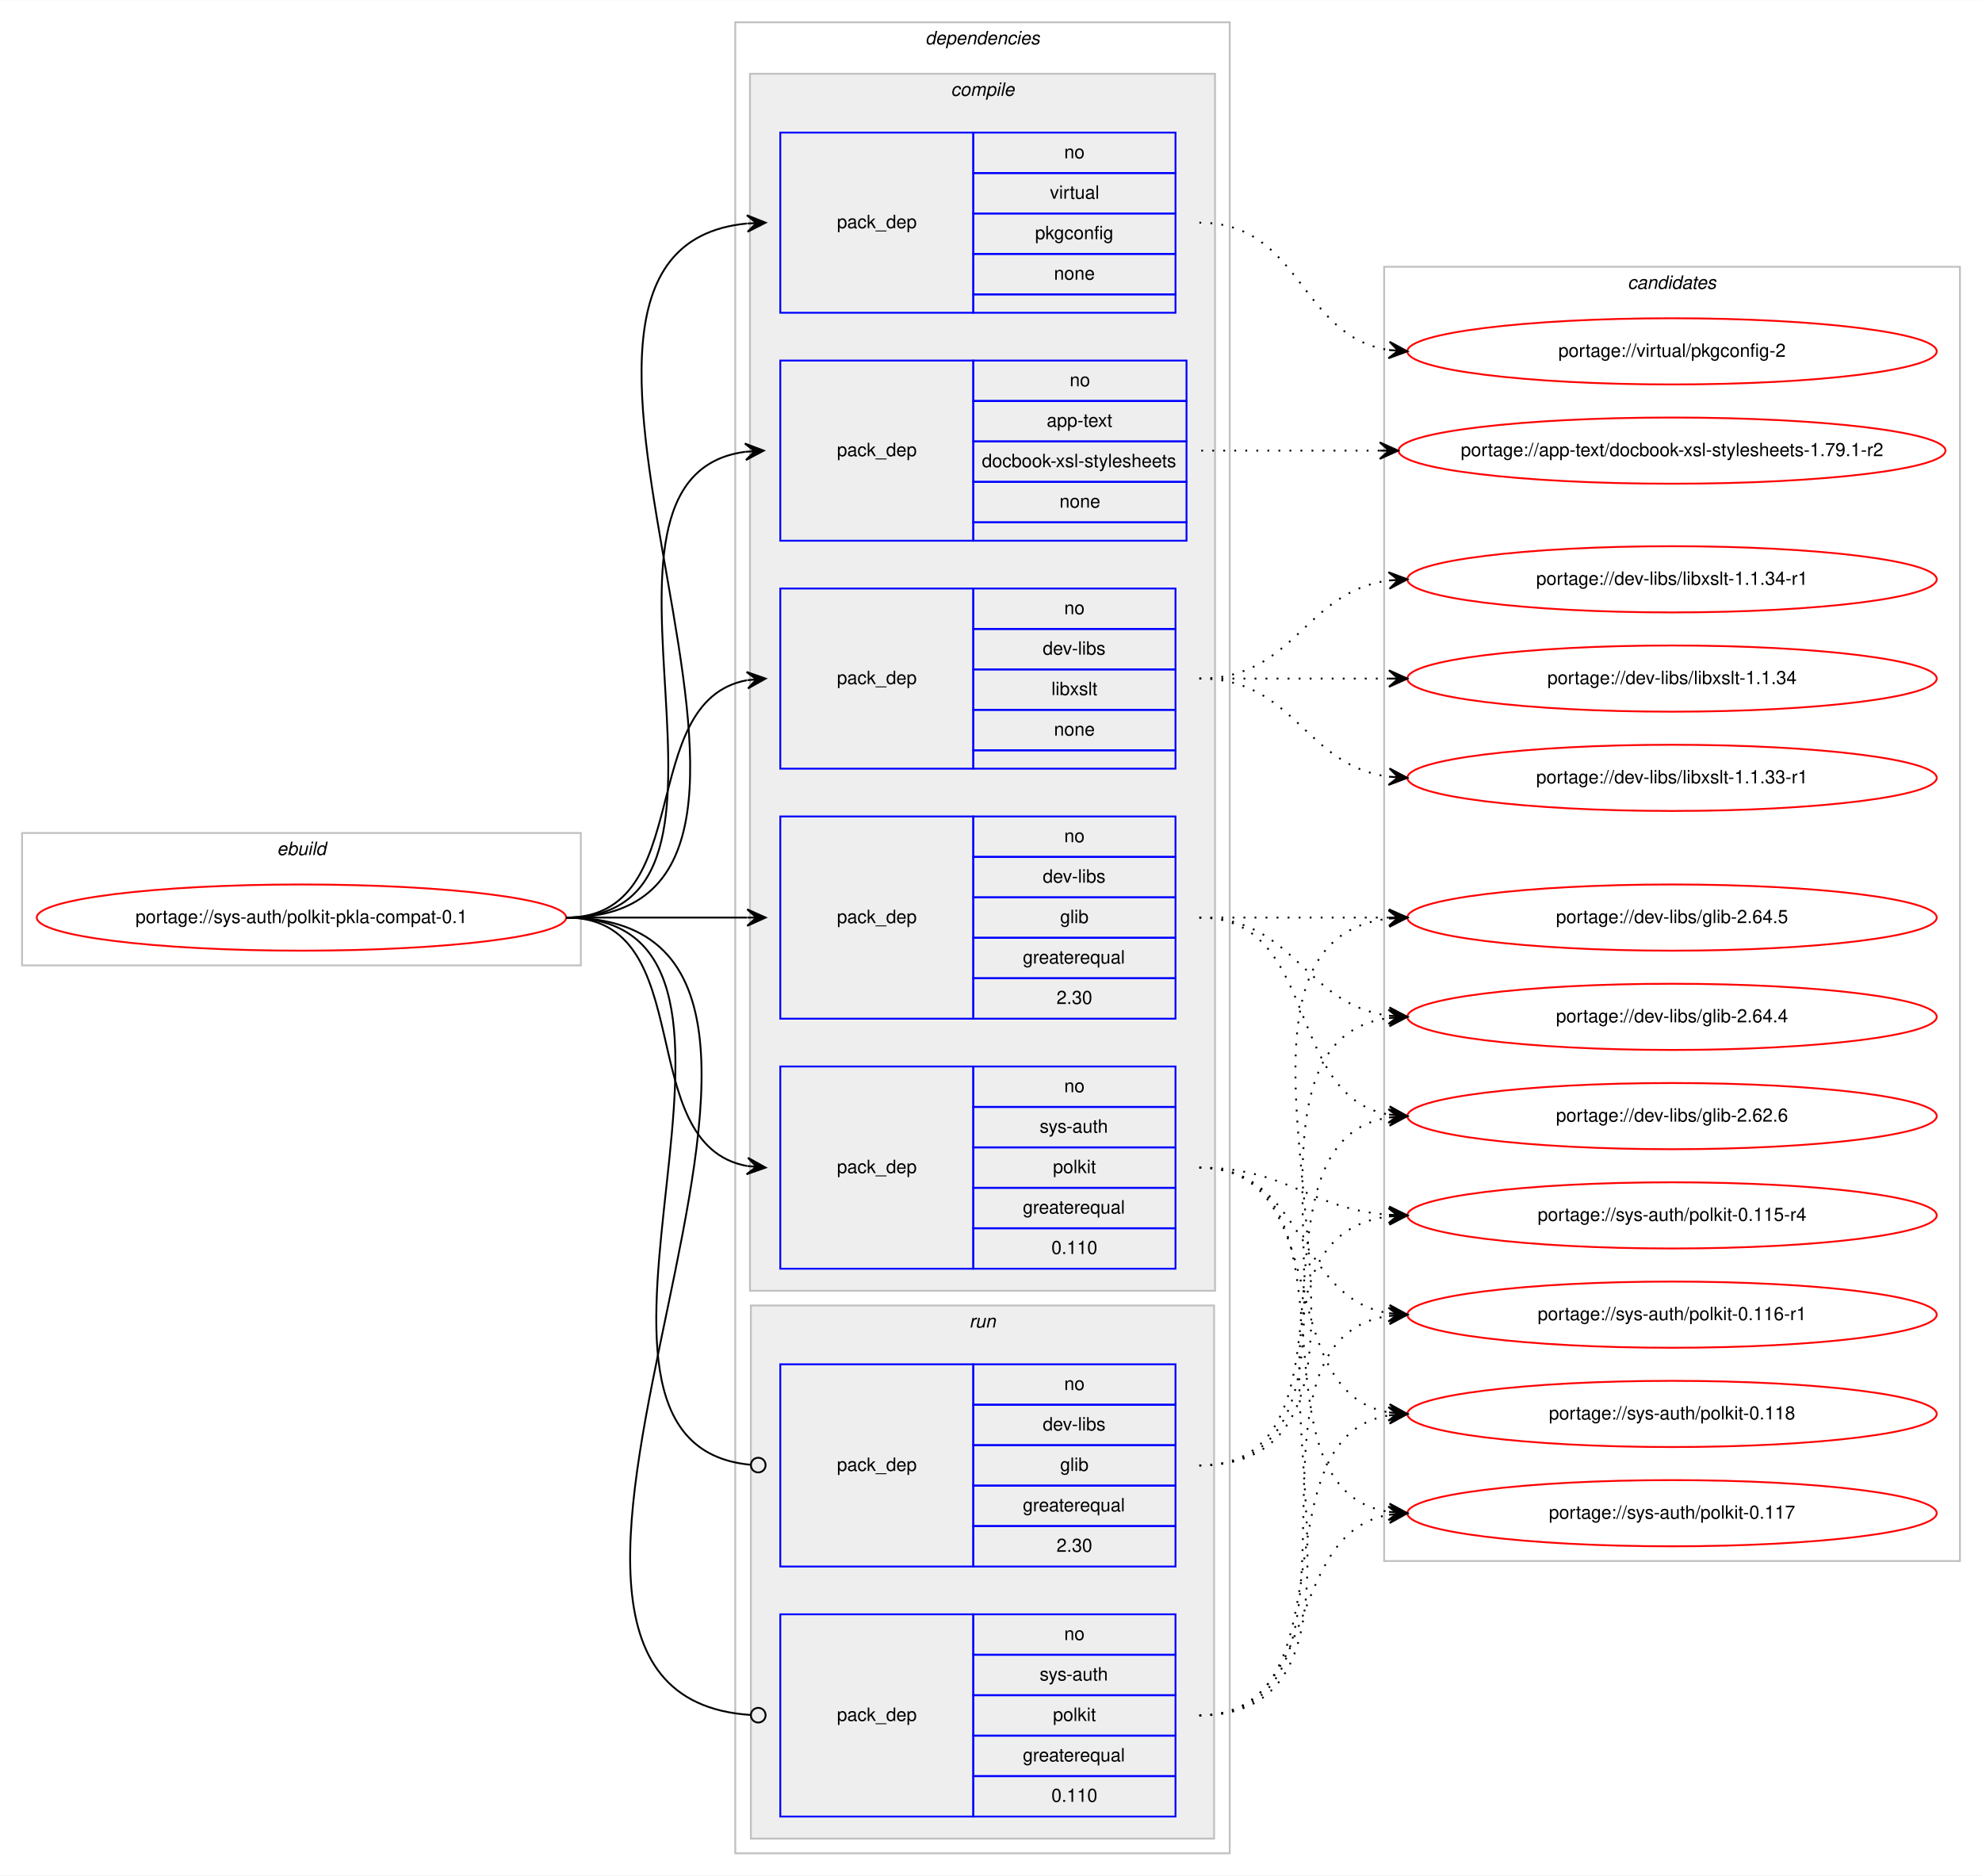
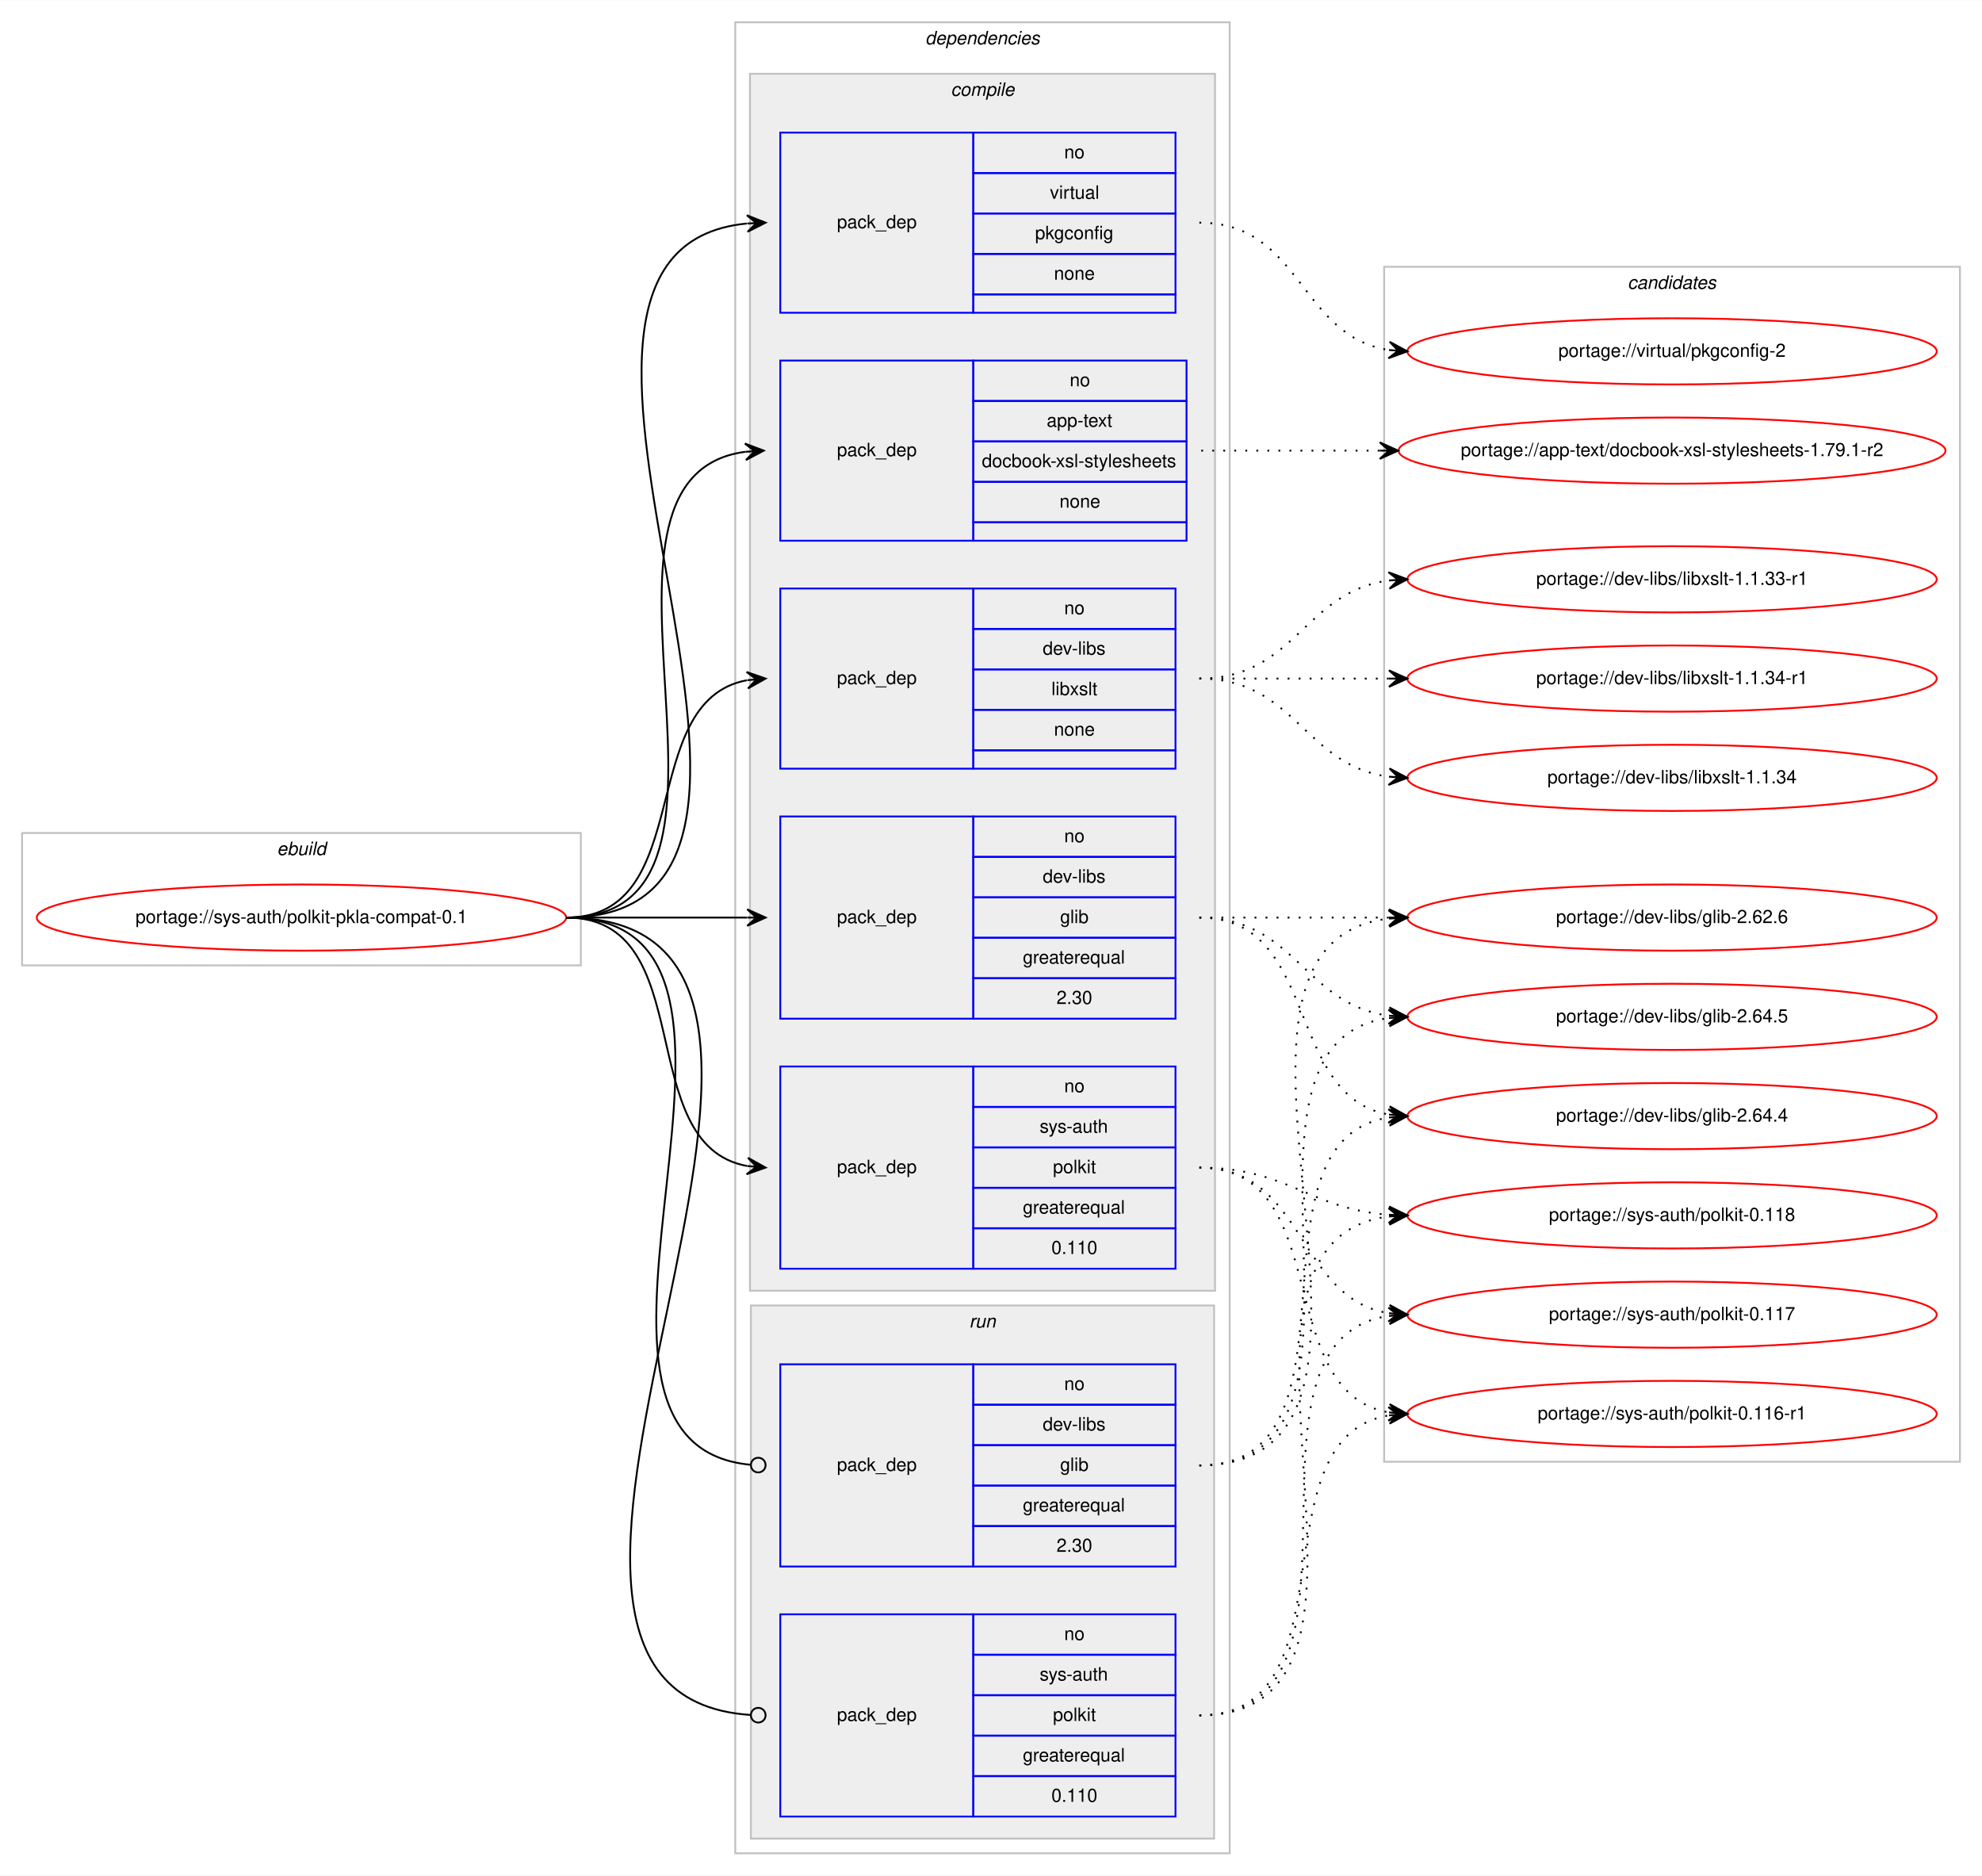
<svg xmlns="http://www.w3.org/2000/svg" xmlns:xlink="http://www.w3.org/1999/xlink" width="1078pt" height="1020pt" viewBox="0.00 0.00 1078.26 1020.00">
  <g id="graph0" class="graph" transform="scale(1 1) rotate(0) translate(4 1016)">
    <polygon fill="#ffffff" stroke="transparent" points="-4,4 -4,-1016 1074.262,-1016 1074.262,4 -4,4" />
    <g id="clust1" class="cluster">
      <polygon fill="none" stroke="#c0c0c0" points="8,-491 8,-563 312,-563 312,-491 8,-491" />
      <text text-anchor="start" x="146.663" y="-551" font-family="Helvetica,sans-Serif" font-style="italic" font-size="10.00" fill="#000000">ebuild</text>
    </g>
    <g id="clust2" class="cluster">
      <polygon fill="none" stroke="#c0c0c0" points="396,-8 396,-1004 665,-1004 665,-8 396,-8" />
      <text text-anchor="start" x="499.375" y="-992" font-family="Helvetica,sans-Serif" font-style="italic" font-size="10.00" fill="#000000">dependencies</text>
    </g>
    <g id="clust3" class="cluster">
      <polygon fill="#eeeeee" stroke="#c0c0c0" points="404,-314 404,-976 657,-976 657,-314 404,-314" />
      <text text-anchor="start" x="513.278" y="-964" font-family="Helvetica,sans-Serif" font-style="italic" font-size="10.00" fill="#000000">compile</text>
    </g>
    <g id="clust10" class="cluster">
      <polygon fill="#eeeeee" stroke="#c0c0c0" points="404.5,-16 404.5,-306 656.5,-306 656.5,-16 404.5,-16" />
      <text text-anchor="start" x="523.277" y="-294" font-family="Helvetica,sans-Serif" font-style="italic" font-size="10.00" fill="#000000">run</text>
    </g>
    <g id="clust13" class="cluster">
-       <polygon fill="none" stroke="#c0c0c0" points="749,-167 749,-871 1062.262,-871 1062.262,-167 749,-167" />
+       <polygon fill="none" stroke="#c0c0c0" points="749,-221 749,-871 1062.262,-871 1062.262,-221 749,-221" />
      <text text-anchor="start" x="881.455" y="-859" font-family="Helvetica,sans-Serif" font-style="italic" font-size="10.00" fill="#000000">candidates</text>
    </g>
    <g id="node1" class="node">
      <g id="a_node1">
        <a xlink:href="../sys-auth/polkit-pkla-compat-0.1.svg" xlink:title="portage://sys-auth/polkit-pkla-compat-0.1">
          <ellipse fill="none" stroke="#ff0000" cx="160" cy="-517" rx="144" ry="18" />
          <text text-anchor="middle" x="160" y="-514" font-family="Helvetica,sans-Serif" font-size="10.00" fill="#000000">portage://sys-auth/polkit-pkla-compat-0.1</text>
        </a>
      </g>
    </g>
    <g id="node2" class="node">
      <polygon fill="none" stroke="#0000ff" points="420.5,-722 420.5,-820 525.5,-820 525.5,-722 420.5,-722" />
      <text text-anchor="start" x="451.323" y="-768" font-family="Helvetica,sans-Serif" font-size="10.00" fill="#000000">pack_dep</text>
      <polygon fill="none" stroke="#0000ff" points="525.5,-798 525.5,-820 641.5,-820 641.5,-798 525.5,-798" />
      <text text-anchor="start" x="577.941" y="-806" font-family="Helvetica,sans-Serif" font-size="10.00" fill="#000000">no</text>
      <polygon fill="none" stroke="#0000ff" points="525.5,-776 525.5,-798 641.5,-798 641.5,-776 525.5,-776" />
      <text text-anchor="start" x="565.438" y="-784" font-family="Helvetica,sans-Serif" font-size="10.00" fill="#000000">app-text</text>
      <polygon fill="none" stroke="#0000ff" points="525.5,-754 525.5,-776 641.5,-776 641.5,-754 525.5,-754" />
      <text text-anchor="start" x="530.158" y="-762" font-family="Helvetica,sans-Serif" font-size="10.00" fill="#000000">docbook-xsl-stylesheets</text>
      <polygon fill="none" stroke="#0000ff" points="525.5,-732 525.5,-754 641.5,-754 641.5,-732 525.5,-732" />
      <text text-anchor="start" x="572.382" y="-740" font-family="Helvetica,sans-Serif" font-size="10.00" fill="#000000">none</text>
      <polygon fill="none" stroke="#0000ff" points="525.5,-722 525.5,-732 641.5,-732 641.5,-722 525.5,-722" />
    </g>
    <g id="edge1" class="edge">
      <path fill="none" stroke="#000000" d="M304,-517C422.992,-517 296.76,-756.335 401.383,-770.359" />
      <polygon fill="#000000" stroke="#000000" points="411.5,-771 401.235,-774.858 406.51,-770.684 401.52,-770.367 401.52,-770.367 401.52,-770.367 406.51,-770.684 401.805,-765.876 411.5,-771 411.5,-771" />
    </g>
    <g id="node3" class="node">
      <polygon fill="none" stroke="#0000ff" points="420.5,-462 420.5,-572 525.5,-572 525.5,-462 420.5,-462" />
      <text text-anchor="start" x="451.323" y="-514" font-family="Helvetica,sans-Serif" font-size="10.00" fill="#000000">pack_dep</text>
      <polygon fill="none" stroke="#0000ff" points="525.5,-550 525.5,-572 635.5,-572 635.5,-550 525.5,-550" />
      <text text-anchor="start" x="574.941" y="-558" font-family="Helvetica,sans-Serif" font-size="10.00" fill="#000000">no</text>
      <polygon fill="none" stroke="#0000ff" points="525.5,-528 525.5,-550 635.5,-550 635.5,-528 525.5,-528" />
      <text text-anchor="start" x="563.278" y="-536" font-family="Helvetica,sans-Serif" font-size="10.00" fill="#000000">dev-libs</text>
      <polygon fill="none" stroke="#0000ff" points="525.5,-506 525.5,-528 635.5,-528 635.5,-506 525.5,-506" />
      <text text-anchor="start" x="572.722" y="-514" font-family="Helvetica,sans-Serif" font-size="10.00" fill="#000000">glib</text>
      <polygon fill="none" stroke="#0000ff" points="525.5,-484 525.5,-506 635.5,-506 635.5,-484 525.5,-484" />
      <text text-anchor="start" x="552.436" y="-492" font-family="Helvetica,sans-Serif" font-size="10.00" fill="#000000">greaterequal</text>
      <polygon fill="none" stroke="#0000ff" points="525.5,-462 525.5,-484 635.5,-484 635.5,-462 525.5,-462" />
      <text text-anchor="start" x="570.772" y="-470" font-family="Helvetica,sans-Serif" font-size="10.00" fill="#000000">2.30</text>
    </g>
    <g id="edge2" class="edge">
      <path fill="none" stroke="#000000" d="M304,-517C348.643,-517 362.289,-517 402.331,-517" />
      <polygon fill="#000000" stroke="#000000" points="412.5,-517 402.5,-521.5 407.5,-517 402.5,-517 402.5,-517 402.5,-517 407.5,-517 402.5,-512.5 412.5,-517 412.5,-517" />
    </g>
    <g id="node4" class="node">
      <polygon fill="none" stroke="#0000ff" points="420.5,-598 420.5,-696 525.5,-696 525.5,-598 420.5,-598" />
      <text text-anchor="start" x="451.323" y="-644" font-family="Helvetica,sans-Serif" font-size="10.00" fill="#000000">pack_dep</text>
      <polygon fill="none" stroke="#0000ff" points="525.5,-674 525.5,-696 635.5,-696 635.5,-674 525.5,-674" />
      <text text-anchor="start" x="574.941" y="-682" font-family="Helvetica,sans-Serif" font-size="10.00" fill="#000000">no</text>
      <polygon fill="none" stroke="#0000ff" points="525.5,-652 525.5,-674 635.5,-674 635.5,-652 525.5,-652" />
      <text text-anchor="start" x="563.278" y="-660" font-family="Helvetica,sans-Serif" font-size="10.00" fill="#000000">dev-libs</text>
      <polygon fill="none" stroke="#0000ff" points="525.5,-630 525.5,-652 635.5,-652 635.5,-630 525.5,-630" />
      <text text-anchor="start" x="568.003" y="-638" font-family="Helvetica,sans-Serif" font-size="10.00" fill="#000000">libxslt</text>
      <polygon fill="none" stroke="#0000ff" points="525.5,-608 525.5,-630 635.5,-630 635.5,-608 525.5,-608" />
      <text text-anchor="start" x="569.382" y="-616" font-family="Helvetica,sans-Serif" font-size="10.00" fill="#000000">none</text>
      <polygon fill="none" stroke="#0000ff" points="525.5,-598 525.5,-608 635.5,-608 635.5,-598 525.5,-598" />
    </g>
    <g id="edge3" class="edge">
      <path fill="none" stroke="#000000" d="M304,-517C375.583,-517 341.066,-634.615 402.288,-646.1" />
      <polygon fill="#000000" stroke="#000000" points="412.5,-647 402.144,-650.605 407.519,-646.561 402.539,-646.122 402.539,-646.122 402.539,-646.122 407.519,-646.561 402.933,-641.64 412.5,-647 412.5,-647" />
    </g>
    <g id="node5" class="node">
      <polygon fill="none" stroke="#0000ff" points="420.5,-326 420.5,-436 525.5,-436 525.5,-326 420.5,-326" />
      <text text-anchor="start" x="451.323" y="-378" font-family="Helvetica,sans-Serif" font-size="10.00" fill="#000000">pack_dep</text>
      <polygon fill="none" stroke="#0000ff" points="525.5,-414 525.5,-436 635.5,-436 635.5,-414 525.5,-414" />
      <text text-anchor="start" x="574.941" y="-422" font-family="Helvetica,sans-Serif" font-size="10.00" fill="#000000">no</text>
      <polygon fill="none" stroke="#0000ff" points="525.5,-392 525.5,-414 635.5,-414 635.5,-392 525.5,-392" />
      <text text-anchor="start" x="561.607" y="-400" font-family="Helvetica,sans-Serif" font-size="10.00" fill="#000000">sys-auth</text>
      <polygon fill="none" stroke="#0000ff" points="525.5,-370 525.5,-392 635.5,-392 635.5,-370 525.5,-370" />
      <text text-anchor="start" x="568.832" y="-378" font-family="Helvetica,sans-Serif" font-size="10.00" fill="#000000">polkit</text>
      <polygon fill="none" stroke="#0000ff" points="525.5,-348 525.5,-370 635.5,-370 635.5,-348 525.5,-348" />
      <text text-anchor="start" x="552.436" y="-356" font-family="Helvetica,sans-Serif" font-size="10.00" fill="#000000">greaterequal</text>
      <polygon fill="none" stroke="#0000ff" points="525.5,-326 525.5,-348 635.5,-348 635.5,-326 525.5,-326" />
      <text text-anchor="start" x="567.992" y="-334" font-family="Helvetica,sans-Serif" font-size="10.00" fill="#000000">0.110</text>
    </g>
    <g id="edge4" class="edge">
      <path fill="none" stroke="#000000" d="M304,-517C377.699,-517 339.231,-393.451 402.415,-381.868" />
      <polygon fill="#000000" stroke="#000000" points="412.5,-381 402.923,-386.341 407.518,-381.429 402.537,-381.858 402.537,-381.858 402.537,-381.858 407.518,-381.429 402.151,-377.375 412.5,-381 412.5,-381" />
    </g>
    <g id="node6" class="node">
      <polygon fill="none" stroke="#0000ff" points="420.5,-846 420.5,-944 525.5,-944 525.5,-846 420.5,-846" />
      <text text-anchor="start" x="451.323" y="-892" font-family="Helvetica,sans-Serif" font-size="10.00" fill="#000000">pack_dep</text>
      <polygon fill="none" stroke="#0000ff" points="525.5,-922 525.5,-944 635.5,-944 635.5,-922 525.5,-922" />
      <text text-anchor="start" x="574.941" y="-930" font-family="Helvetica,sans-Serif" font-size="10.00" fill="#000000">no</text>
      <polygon fill="none" stroke="#0000ff" points="525.5,-900 525.5,-922 635.5,-922 635.5,-900 525.5,-900" />
      <text text-anchor="start" x="567.168" y="-908" font-family="Helvetica,sans-Serif" font-size="10.00" fill="#000000">virtual</text>
      <polygon fill="none" stroke="#0000ff" points="525.5,-878 525.5,-900 635.5,-900 635.5,-878 525.5,-878" />
      <text text-anchor="start" x="559.104" y="-886" font-family="Helvetica,sans-Serif" font-size="10.00" fill="#000000">pkgconfig</text>
      <polygon fill="none" stroke="#0000ff" points="525.5,-856 525.5,-878 635.5,-878 635.5,-856 525.5,-856" />
      <text text-anchor="start" x="569.382" y="-864" font-family="Helvetica,sans-Serif" font-size="10.00" fill="#000000">none</text>
      <polygon fill="none" stroke="#0000ff" points="525.5,-846 525.5,-856 635.5,-856 635.5,-846 525.5,-846" />
    </g>
    <g id="edge5" class="edge">
      <path fill="none" stroke="#000000" d="M304,-517C475.199,-517 247.429,-879.655 402.264,-894.53" />
      <polygon fill="#000000" stroke="#000000" points="412.5,-895 402.304,-899.036 407.505,-894.77 402.51,-894.541 402.51,-894.541 402.51,-894.541 407.505,-894.77 402.717,-890.046 412.5,-895 412.5,-895" />
    </g>
    <g id="node7" class="node">
      <polygon fill="none" stroke="#0000ff" points="420.5,-164 420.5,-274 525.5,-274 525.5,-164 420.5,-164" />
      <text text-anchor="start" x="451.323" y="-216" font-family="Helvetica,sans-Serif" font-size="10.00" fill="#000000">pack_dep</text>
      <polygon fill="none" stroke="#0000ff" points="525.5,-252 525.5,-274 635.5,-274 635.5,-252 525.5,-252" />
      <text text-anchor="start" x="574.941" y="-260" font-family="Helvetica,sans-Serif" font-size="10.00" fill="#000000">no</text>
      <polygon fill="none" stroke="#0000ff" points="525.5,-230 525.5,-252 635.5,-252 635.5,-230 525.5,-230" />
      <text text-anchor="start" x="563.278" y="-238" font-family="Helvetica,sans-Serif" font-size="10.00" fill="#000000">dev-libs</text>
      <polygon fill="none" stroke="#0000ff" points="525.5,-208 525.5,-230 635.5,-230 635.5,-208 525.5,-208" />
      <text text-anchor="start" x="572.722" y="-216" font-family="Helvetica,sans-Serif" font-size="10.00" fill="#000000">glib</text>
      <polygon fill="none" stroke="#0000ff" points="525.5,-186 525.5,-208 635.5,-208 635.5,-186 525.5,-186" />
      <text text-anchor="start" x="552.436" y="-194" font-family="Helvetica,sans-Serif" font-size="10.00" fill="#000000">greaterequal</text>
      <polygon fill="none" stroke="#0000ff" points="525.5,-164 525.5,-186 635.5,-186 635.5,-164 525.5,-164" />
      <text text-anchor="start" x="570.772" y="-172" font-family="Helvetica,sans-Serif" font-size="10.00" fill="#000000">2.30</text>
    </g>
    <g id="edge6" class="edge">
      <path fill="none" stroke="#000000" d="M304,-517C442.06,-517 278.53,-231.097 404.219,-219.371" />
      <ellipse fill="none" stroke="#000000" cx="408.504" cy="-219.179" rx="4" ry="4" />
    </g>
    <g id="node8" class="node">
      <polygon fill="none" stroke="#0000ff" points="420.5,-28 420.5,-138 525.5,-138 525.5,-28 420.5,-28" />
      <text text-anchor="start" x="451.323" y="-80" font-family="Helvetica,sans-Serif" font-size="10.00" fill="#000000">pack_dep</text>
      <polygon fill="none" stroke="#0000ff" points="525.5,-116 525.5,-138 635.5,-138 635.5,-116 525.5,-116" />
      <text text-anchor="start" x="574.941" y="-124" font-family="Helvetica,sans-Serif" font-size="10.00" fill="#000000">no</text>
      <polygon fill="none" stroke="#0000ff" points="525.5,-94 525.5,-116 635.5,-116 635.5,-94 525.5,-94" />
      <text text-anchor="start" x="561.607" y="-102" font-family="Helvetica,sans-Serif" font-size="10.00" fill="#000000">sys-auth</text>
      <polygon fill="none" stroke="#0000ff" points="525.5,-72 525.5,-94 635.5,-94 635.5,-72 525.5,-72" />
      <text text-anchor="start" x="568.832" y="-80" font-family="Helvetica,sans-Serif" font-size="10.00" fill="#000000">polkit</text>
      <polygon fill="none" stroke="#0000ff" points="525.5,-50 525.5,-72 635.5,-72 635.5,-50 525.5,-50" />
      <text text-anchor="start" x="552.436" y="-58" font-family="Helvetica,sans-Serif" font-size="10.00" fill="#000000">greaterequal</text>
      <polygon fill="none" stroke="#0000ff" points="525.5,-28 525.5,-50 635.5,-50 635.5,-28 525.5,-28" />
      <text text-anchor="start" x="567.992" y="-36" font-family="Helvetica,sans-Serif" font-size="10.00" fill="#000000">0.110</text>
    </g>
    <g id="edge7" class="edge">
      <path fill="none" stroke="#000000" d="M304,-517C500.01,-517 221.766,-95.204 404.345,-83.259" />
      <ellipse fill="none" stroke="#000000" cx="408.502" cy="-83.127" rx="4" ry="4" />
    </g>
    <g id="node9" class="node">
      <g id="a_node9">
        <a xlink:href="../app-text/docbook-xsl-stylesheets-1.79.1-r2.svg" xlink:title="portage://app-text/docbook-xsl-stylesheets-1.79.1-r2">
          <ellipse fill="none" stroke="#ff0000" cx="905.631" cy="-771" rx="148.762" ry="18" />
          <text text-anchor="middle" x="905.631" y="-768" font-family="Helvetica,sans-Serif" font-size="10.00" fill="#000000">portage://app-text/docbook-xsl-stylesheets-1.79.1-r2</text>
        </a>
      </g>
    </g>
    <g id="edge8" class="edge">
      <path fill="none" stroke="#000000" stroke-dasharray="1,5" d="M649.5,-771C693.58,-771 707.053,-771 746.59,-771" />
      <polygon fill="#000000" stroke="#000000" points="756.631,-771 746.631,-775.5 751.631,-771 746.631,-771 746.631,-771 746.631,-771 751.631,-771 746.631,-766.5 756.631,-771 756.631,-771" />
    </g>
    <g id="node10" class="node">
      <g id="a_node10">
        <a xlink:href="../dev-libs/glib-2.64.5.svg" xlink:title="portage://dev-libs/glib-2.64.5">
-           <ellipse fill="none" stroke="#ff0000" cx="905.631" cy="-517" rx="144" ry="18" />
-           <text text-anchor="middle" x="905.631" y="-514" font-family="Helvetica,sans-Serif" font-size="10.00" fill="#000000">portage://dev-libs/glib-2.64.5</text>
+           <ellipse fill="none" stroke="#ff0000" cx="905.631" cy="-463" rx="144" ry="18" />
+           <text text-anchor="middle" x="905.631" y="-460" font-family="Helvetica,sans-Serif" font-size="10.00" fill="#000000">portage://dev-libs/glib-2.64.5</text>
        </a>
      </g>
    </g>
    <g id="edge9" class="edge">
-       <path fill="none" stroke="#000000" stroke-dasharray="1,5" d="M648.5,-517C695.245,-517 709.396,-517 751.558,-517" />
-       <polygon fill="#000000" stroke="#000000" points="761.631,-517 751.631,-521.5 756.631,-517 751.631,-517 751.631,-517 751.631,-517 756.631,-517 751.631,-512.5 761.631,-517 761.631,-517" />
+       <path fill="none" stroke="#000000" stroke-dasharray="1,5" d="M648.5,-517C700.624,-517 705.472,-469.737 751.502,-463.644" />
+       <polygon fill="#000000" stroke="#000000" points="761.631,-463 751.937,-468.126 756.641,-463.317 751.651,-463.635 751.651,-463.635 751.651,-463.635 756.641,-463.317 751.365,-459.144 761.631,-463 761.631,-463" />
    </g>
    <g id="node11" class="node">
      <g id="a_node11">
        <a xlink:href="../dev-libs/glib-2.64.4.svg" xlink:title="portage://dev-libs/glib-2.64.4">
-           <ellipse fill="none" stroke="#ff0000" cx="905.631" cy="-463" rx="144" ry="18" />
-           <text text-anchor="middle" x="905.631" y="-460" font-family="Helvetica,sans-Serif" font-size="10.00" fill="#000000">portage://dev-libs/glib-2.64.4</text>
+           <ellipse fill="none" stroke="#ff0000" cx="905.631" cy="-409" rx="144" ry="18" />
+           <text text-anchor="middle" x="905.631" y="-406" font-family="Helvetica,sans-Serif" font-size="10.00" fill="#000000">portage://dev-libs/glib-2.64.4</text>
        </a>
      </g>
    </g>
    <g id="edge10" class="edge">
-       <path fill="none" stroke="#000000" stroke-dasharray="1,5" d="M648.5,-517C700.624,-517 705.472,-469.737 751.502,-463.644" />
-       <polygon fill="#000000" stroke="#000000" points="761.631,-463 751.937,-468.126 756.641,-463.317 751.651,-463.635 751.651,-463.635 751.651,-463.635 756.641,-463.317 751.365,-459.144 761.631,-463 761.631,-463" />
+       <path fill="none" stroke="#000000" stroke-dasharray="1,5" d="M648.5,-517C714.348,-517 694.583,-420.09 751.402,-409.869" />
+       <polygon fill="#000000" stroke="#000000" points="761.631,-409 752.048,-414.331 756.649,-409.423 751.667,-409.847 751.667,-409.847 751.667,-409.847 756.649,-409.423 751.286,-405.363 761.631,-409 761.631,-409" />
    </g>
    <g id="node12" class="node">
      <g id="a_node12">
        <a xlink:href="../dev-libs/glib-2.62.6.svg" xlink:title="portage://dev-libs/glib-2.62.6">
-           <ellipse fill="none" stroke="#ff0000" cx="905.631" cy="-409" rx="144" ry="18" />
-           <text text-anchor="middle" x="905.631" y="-406" font-family="Helvetica,sans-Serif" font-size="10.00" fill="#000000">portage://dev-libs/glib-2.62.6</text>
+           <ellipse fill="none" stroke="#ff0000" cx="905.631" cy="-517" rx="144" ry="18" />
+           <text text-anchor="middle" x="905.631" y="-514" font-family="Helvetica,sans-Serif" font-size="10.00" fill="#000000">portage://dev-libs/glib-2.62.6</text>
        </a>
      </g>
    </g>
    <g id="edge11" class="edge">
-       <path fill="none" stroke="#000000" stroke-dasharray="1,5" d="M648.5,-517C714.348,-517 694.583,-420.09 751.402,-409.869" />
-       <polygon fill="#000000" stroke="#000000" points="761.631,-409 752.048,-414.331 756.649,-409.423 751.667,-409.847 751.667,-409.847 751.667,-409.847 756.649,-409.423 751.286,-405.363 761.631,-409 761.631,-409" />
+       <path fill="none" stroke="#000000" stroke-dasharray="1,5" d="M648.5,-517C695.245,-517 709.396,-517 751.558,-517" />
+       <polygon fill="#000000" stroke="#000000" points="761.631,-517 751.631,-521.5 756.631,-517 751.631,-517 751.631,-517 751.631,-517 756.631,-517 751.631,-512.5 761.631,-517 761.631,-517" />
    </g>
    <g id="node13" class="node">
      <g id="a_node13">
        <a xlink:href="../dev-libs/libxslt-1.1.34-r1.svg" xlink:title="portage://dev-libs/libxslt-1.1.34-r1">
-           <ellipse fill="none" stroke="#ff0000" cx="905.631" cy="-701" rx="144" ry="18" />
-           <text text-anchor="middle" x="905.631" y="-698" font-family="Helvetica,sans-Serif" font-size="10.00" fill="#000000">portage://dev-libs/libxslt-1.1.34-r1</text>
+           <ellipse fill="none" stroke="#ff0000" cx="905.631" cy="-647" rx="144" ry="18" />
+           <text text-anchor="middle" x="905.631" y="-644" font-family="Helvetica,sans-Serif" font-size="10.00" fill="#000000">portage://dev-libs/libxslt-1.1.34-r1</text>
        </a>
      </g>
    </g>
    <g id="edge12" class="edge">
-       <path fill="none" stroke="#000000" stroke-dasharray="1,5" d="M648.5,-647C700.624,-647 705.472,-694.263 751.502,-700.356" />
-       <polygon fill="#000000" stroke="#000000" points="761.631,-701 751.365,-704.856 756.641,-700.683 751.651,-700.365 751.651,-700.365 751.651,-700.365 756.641,-700.683 751.937,-695.874 761.631,-701 761.631,-701" />
+       <path fill="none" stroke="#000000" stroke-dasharray="1,5" d="M648.5,-647C695.245,-647 709.396,-647 751.558,-647" />
+       <polygon fill="#000000" stroke="#000000" points="761.631,-647 751.631,-651.5 756.631,-647 751.631,-647 751.631,-647 751.631,-647 756.631,-647 751.631,-642.5 761.631,-647 761.631,-647" />
    </g>
    <g id="node14" class="node">
      <g id="a_node14">
        <a xlink:href="../dev-libs/libxslt-1.1.34.svg" xlink:title="portage://dev-libs/libxslt-1.1.34">
-           <ellipse fill="none" stroke="#ff0000" cx="905.631" cy="-647" rx="144" ry="18" />
-           <text text-anchor="middle" x="905.631" y="-644" font-family="Helvetica,sans-Serif" font-size="10.00" fill="#000000">portage://dev-libs/libxslt-1.1.34</text>
+           <ellipse fill="none" stroke="#ff0000" cx="905.631" cy="-593" rx="144" ry="18" />
+           <text text-anchor="middle" x="905.631" y="-590" font-family="Helvetica,sans-Serif" font-size="10.00" fill="#000000">portage://dev-libs/libxslt-1.1.34</text>
        </a>
      </g>
    </g>
    <g id="edge13" class="edge">
-       <path fill="none" stroke="#000000" stroke-dasharray="1,5" d="M648.5,-647C695.245,-647 709.396,-647 751.558,-647" />
-       <polygon fill="#000000" stroke="#000000" points="761.631,-647 751.631,-651.5 756.631,-647 751.631,-647 751.631,-647 751.631,-647 756.631,-647 751.631,-642.5 761.631,-647 761.631,-647" />
+       <path fill="none" stroke="#000000" stroke-dasharray="1,5" d="M648.5,-647C700.624,-647 705.472,-599.737 751.502,-593.644" />
+       <polygon fill="#000000" stroke="#000000" points="761.631,-593 751.937,-598.126 756.641,-593.317 751.651,-593.635 751.651,-593.635 751.651,-593.635 756.641,-593.317 751.365,-589.144 761.631,-593 761.631,-593" />
    </g>
    <g id="node15" class="node">
      <g id="a_node15">
        <a xlink:href="../dev-libs/libxslt-1.1.33-r1.svg" xlink:title="portage://dev-libs/libxslt-1.1.33-r1">
-           <ellipse fill="none" stroke="#ff0000" cx="905.631" cy="-593" rx="144" ry="18" />
-           <text text-anchor="middle" x="905.631" y="-590" font-family="Helvetica,sans-Serif" font-size="10.00" fill="#000000">portage://dev-libs/libxslt-1.1.33-r1</text>
+           <ellipse fill="none" stroke="#ff0000" cx="905.631" cy="-701" rx="144" ry="18" />
+           <text text-anchor="middle" x="905.631" y="-698" font-family="Helvetica,sans-Serif" font-size="10.00" fill="#000000">portage://dev-libs/libxslt-1.1.33-r1</text>
        </a>
      </g>
    </g>
    <g id="edge14" class="edge">
-       <path fill="none" stroke="#000000" stroke-dasharray="1,5" d="M648.5,-647C700.624,-647 705.472,-599.737 751.502,-593.644" />
-       <polygon fill="#000000" stroke="#000000" points="761.631,-593 751.937,-598.126 756.641,-593.317 751.651,-593.635 751.651,-593.635 751.651,-593.635 756.641,-593.317 751.365,-589.144 761.631,-593 761.631,-593" />
+       <path fill="none" stroke="#000000" stroke-dasharray="1,5" d="M648.5,-647C700.624,-647 705.472,-694.263 751.502,-700.356" />
+       <polygon fill="#000000" stroke="#000000" points="761.631,-701 751.365,-704.856 756.641,-700.683 751.651,-700.365 751.651,-700.365 751.651,-700.365 756.641,-700.683 751.937,-695.874 761.631,-701 761.631,-701" />
    </g>
    <g id="node16" class="node">
      <g id="a_node16">
        <a xlink:href="../sys-auth/polkit-0.118.svg" xlink:title="portage://sys-auth/polkit-0.118">
-           <ellipse fill="none" stroke="#ff0000" cx="905.631" cy="-247" rx="144" ry="18" />
-           <text text-anchor="middle" x="905.631" y="-244" font-family="Helvetica,sans-Serif" font-size="10.00" fill="#000000">portage://sys-auth/polkit-0.118</text>
+           <ellipse fill="none" stroke="#ff0000" cx="905.631" cy="-355" rx="144" ry="18" />
+           <text text-anchor="middle" x="905.631" y="-352" font-family="Helvetica,sans-Serif" font-size="10.00" fill="#000000">portage://sys-auth/polkit-0.118</text>
        </a>
      </g>
    </g>
    <g id="edge15" class="edge">
-       <path fill="none" stroke="#000000" stroke-dasharray="1,5" d="M648.5,-381C722.789,-381 687.432,-259.268 751.441,-247.856" />
-       <polygon fill="#000000" stroke="#000000" points="761.631,-247 752.043,-252.321 756.648,-247.418 751.666,-247.837 751.666,-247.837 751.666,-247.837 756.648,-247.418 751.289,-243.353 761.631,-247 761.631,-247" />
+       <path fill="none" stroke="#000000" stroke-dasharray="1,5" d="M648.5,-381C696.564,-381 708.485,-358.433 751.608,-355.348" />
+       <polygon fill="#000000" stroke="#000000" points="761.631,-355 751.793,-359.844 756.634,-355.173 751.637,-355.347 751.637,-355.347 751.637,-355.347 756.634,-355.173 751.481,-350.85 761.631,-355 761.631,-355" />
    </g>
    <g id="node17" class="node">
      <g id="a_node17">
        <a xlink:href="../sys-auth/polkit-0.117.svg" xlink:title="portage://sys-auth/polkit-0.117">
-           <ellipse fill="none" stroke="#ff0000" cx="905.631" cy="-193" rx="144" ry="18" />
-           <text text-anchor="middle" x="905.631" y="-190" font-family="Helvetica,sans-Serif" font-size="10.00" fill="#000000">portage://sys-auth/polkit-0.117</text>
+           <ellipse fill="none" stroke="#ff0000" cx="905.631" cy="-301" rx="144" ry="18" />
+           <text text-anchor="middle" x="905.631" y="-298" font-family="Helvetica,sans-Serif" font-size="10.00" fill="#000000">portage://sys-auth/polkit-0.117</text>
        </a>
      </g>
    </g>
    <g id="edge16" class="edge">
-       <path fill="none" stroke="#000000" stroke-dasharray="1,5" d="M648.5,-381C742.399,-381 669.945,-206.694 751.497,-193.757" />
-       <polygon fill="#000000" stroke="#000000" points="761.631,-193 751.994,-198.233 756.645,-193.373 751.659,-193.745 751.659,-193.745 751.659,-193.745 756.645,-193.373 751.323,-189.258 761.631,-193 761.631,-193" />
+       <path fill="none" stroke="#000000" stroke-dasharray="1,5" d="M648.5,-381C706.473,-381 700.979,-310.1 751.515,-301.792" />
+       <polygon fill="#000000" stroke="#000000" points="761.631,-301 752.013,-306.267 756.646,-301.39 751.661,-301.78 751.661,-301.78 751.661,-301.78 756.646,-301.39 751.31,-297.294 761.631,-301 761.631,-301" />
    </g>
    <g id="node18" class="node">
      <g id="a_node18">
        <a xlink:href="../sys-auth/polkit-0.116-r1.svg" xlink:title="portage://sys-auth/polkit-0.116-r1">
-           <ellipse fill="none" stroke="#ff0000" cx="905.631" cy="-301" rx="144" ry="18" />
-           <text text-anchor="middle" x="905.631" y="-298" font-family="Helvetica,sans-Serif" font-size="10.00" fill="#000000">portage://sys-auth/polkit-0.116-r1</text>
+           <ellipse fill="none" stroke="#ff0000" cx="905.631" cy="-247" rx="144" ry="18" />
+           <text text-anchor="middle" x="905.631" y="-244" font-family="Helvetica,sans-Serif" font-size="10.00" fill="#000000">portage://sys-auth/polkit-0.116-r1</text>
        </a>
      </g>
    </g>
    <g id="edge17" class="edge">
-       <path fill="none" stroke="#000000" stroke-dasharray="1,5" d="M648.5,-381C706.473,-381 700.979,-310.1 751.515,-301.792" />
-       <polygon fill="#000000" stroke="#000000" points="761.631,-301 752.013,-306.267 756.646,-301.39 751.661,-301.78 751.661,-301.78 751.661,-301.78 756.646,-301.39 751.31,-297.294 761.631,-301 761.631,-301" />
+       <path fill="none" stroke="#000000" stroke-dasharray="1,5" d="M648.5,-381C722.789,-381 687.432,-259.268 751.441,-247.856" />
+       <polygon fill="#000000" stroke="#000000" points="761.631,-247 752.043,-252.321 756.648,-247.418 751.666,-247.837 751.666,-247.837 751.666,-247.837 756.648,-247.418 751.289,-243.353 761.631,-247 761.631,-247" />
    </g>
    <g id="node19" class="node">
      <g id="a_node19">
-         <a xlink:href="../sys-auth/polkit-0.115-r4.svg" xlink:title="portage://sys-auth/polkit-0.115-r4">
-           <ellipse fill="none" stroke="#ff0000" cx="905.631" cy="-355" rx="144" ry="18" />
-           <text text-anchor="middle" x="905.631" y="-352" font-family="Helvetica,sans-Serif" font-size="10.00" fill="#000000">portage://sys-auth/polkit-0.115-r4</text>
-         </a>
-       </g>
-     </g>
-     <g id="edge18" class="edge">
-       <path fill="none" stroke="#000000" stroke-dasharray="1,5" d="M648.5,-381C696.564,-381 708.485,-358.433 751.608,-355.348" />
-       <polygon fill="#000000" stroke="#000000" points="761.631,-355 751.793,-359.844 756.634,-355.173 751.637,-355.347 751.637,-355.347 751.637,-355.347 756.634,-355.173 751.481,-350.85 761.631,-355 761.631,-355" />
-     </g>
-     <g id="node20" class="node">
-       <g id="a_node20">
        <a xlink:href="../virtual/pkgconfig-2.svg" xlink:title="portage://virtual/pkgconfig-2">
          <ellipse fill="none" stroke="#ff0000" cx="905.631" cy="-825" rx="144" ry="18" />
          <text text-anchor="middle" x="905.631" y="-822" font-family="Helvetica,sans-Serif" font-size="10.00" fill="#000000">portage://virtual/pkgconfig-2</text>
        </a>
      </g>
    </g>
-     <g id="edge19" class="edge">
+     <g id="edge18" class="edge">
      <path fill="none" stroke="#000000" stroke-dasharray="1,5" d="M648.5,-895C704.047,-895 702.889,-833.22 751.569,-825.739" />
      <polygon fill="#000000" stroke="#000000" points="761.631,-825 751.987,-830.22 756.644,-825.366 751.658,-825.732 751.658,-825.732 751.658,-825.732 756.644,-825.366 751.328,-821.244 761.631,-825 761.631,-825" />
    </g>
+     <g id="edge19" class="edge">
+       <path fill="none" stroke="#000000" stroke-dasharray="1,5" d="M648.5,-219C764.415,-219 649.497,-448.45 751.436,-462.343" />
+       <polygon fill="#000000" stroke="#000000" points="761.631,-463 751.362,-466.847 756.641,-462.678 751.652,-462.356 751.652,-462.356 751.652,-462.356 756.641,-462.678 751.941,-457.866 761.631,-463 761.631,-463" />
+     </g>
    <g id="edge20" class="edge">
+       <path fill="none" stroke="#000000" stroke-dasharray="1,5" d="M648.5,-219C743.133,-219 669.293,-395.16 751.422,-408.235" />
+       <polygon fill="#000000" stroke="#000000" points="761.631,-409 751.322,-412.74 756.645,-408.626 751.659,-408.252 751.659,-408.252 751.659,-408.252 756.645,-408.626 751.995,-403.765 761.631,-409 761.631,-409" />
+     </g>
+     <g id="edge21" class="edge">
      <path fill="none" stroke="#000000" stroke-dasharray="1,5" d="M648.5,-219C786.57,-219 628.406,-502.059 751.433,-516.433" />
      <polygon fill="#000000" stroke="#000000" points="761.631,-517 751.397,-520.938 756.639,-516.723 751.646,-516.445 751.646,-516.445 751.646,-516.445 756.639,-516.723 751.896,-511.952 761.631,-517 761.631,-517" />
    </g>
-     <g id="edge21" class="edge">
-       <path fill="none" stroke="#000000" stroke-dasharray="1,5" d="M648.5,-219C764.415,-219 649.497,-448.45 751.436,-462.343" />
-       <polygon fill="#000000" stroke="#000000" points="761.631,-463 751.362,-466.847 756.641,-462.678 751.652,-462.356 751.652,-462.356 751.652,-462.356 756.641,-462.678 751.941,-457.866 761.631,-463 761.631,-463" />
-     </g>
    <g id="edge22" class="edge">
-       <path fill="none" stroke="#000000" stroke-dasharray="1,5" d="M648.5,-219C743.133,-219 669.293,-395.16 751.422,-408.235" />
-       <polygon fill="#000000" stroke="#000000" points="761.631,-409 751.322,-412.74 756.645,-408.626 751.659,-408.252 751.659,-408.252 751.659,-408.252 756.645,-408.626 751.995,-403.765 761.631,-409 761.631,-409" />
+       <path fill="none" stroke="#000000" stroke-dasharray="1,5" d="M648.5,-83C775.848,-83 638.627,-340.328 751.506,-354.401" />
+       <polygon fill="#000000" stroke="#000000" points="761.631,-355 751.383,-358.901 756.64,-354.705 751.648,-354.409 751.648,-354.409 751.648,-354.409 756.64,-354.705 751.914,-349.917 761.631,-355 761.631,-355" />
    </g>
    <g id="edge23" class="edge">
+       <path fill="none" stroke="#000000" stroke-dasharray="1,5" d="M648.5,-83C754.034,-83 659.221,-286.764 751.451,-300.295" />
+       <polygon fill="#000000" stroke="#000000" points="761.631,-301 751.344,-304.798 756.643,-300.654 751.655,-300.309 751.655,-300.309 751.655,-300.309 756.643,-300.654 751.966,-295.82 761.631,-301 761.631,-301" />
+     </g>
+     <g id="edge24" class="edge">
      <path fill="none" stroke="#000000" stroke-dasharray="1,5" d="M648.5,-83C733.417,-83 678.073,-233.823 751.484,-246.195" />
      <polygon fill="#000000" stroke="#000000" points="761.631,-247 751.306,-250.695 756.646,-246.605 751.662,-246.209 751.662,-246.209 751.662,-246.209 756.646,-246.605 752.018,-241.723 761.631,-247 761.631,-247" />
    </g>
-     <g id="edge24" class="edge">
-       <path fill="none" stroke="#000000" stroke-dasharray="1,5" d="M648.5,-83C714.932,-83 694.091,-181.704 751.319,-192.115" />
-       <polygon fill="#000000" stroke="#000000" points="761.631,-193 751.283,-196.628 756.649,-192.572 751.668,-192.144 751.668,-192.144 751.668,-192.144 756.649,-192.572 752.053,-187.661 761.631,-193 761.631,-193" />
-     </g>
-     <g id="edge25" class="edge">
-       <path fill="none" stroke="#000000" stroke-dasharray="1,5" d="M648.5,-83C754.034,-83 659.221,-286.764 751.451,-300.295" />
-       <polygon fill="#000000" stroke="#000000" points="761.631,-301 751.344,-304.798 756.643,-300.654 751.655,-300.309 751.655,-300.309 751.655,-300.309 756.643,-300.654 751.966,-295.82 761.631,-301 761.631,-301" />
-     </g>
-     <g id="edge26" class="edge">
-       <path fill="none" stroke="#000000" stroke-dasharray="1,5" d="M648.5,-83C775.848,-83 638.627,-340.328 751.506,-354.401" />
-       <polygon fill="#000000" stroke="#000000" points="761.631,-355 751.383,-358.901 756.64,-354.705 751.648,-354.409 751.648,-354.409 751.648,-354.409 756.64,-354.705 751.914,-349.917 761.631,-355 761.631,-355" />
-     </g>
  </g>
</svg>
